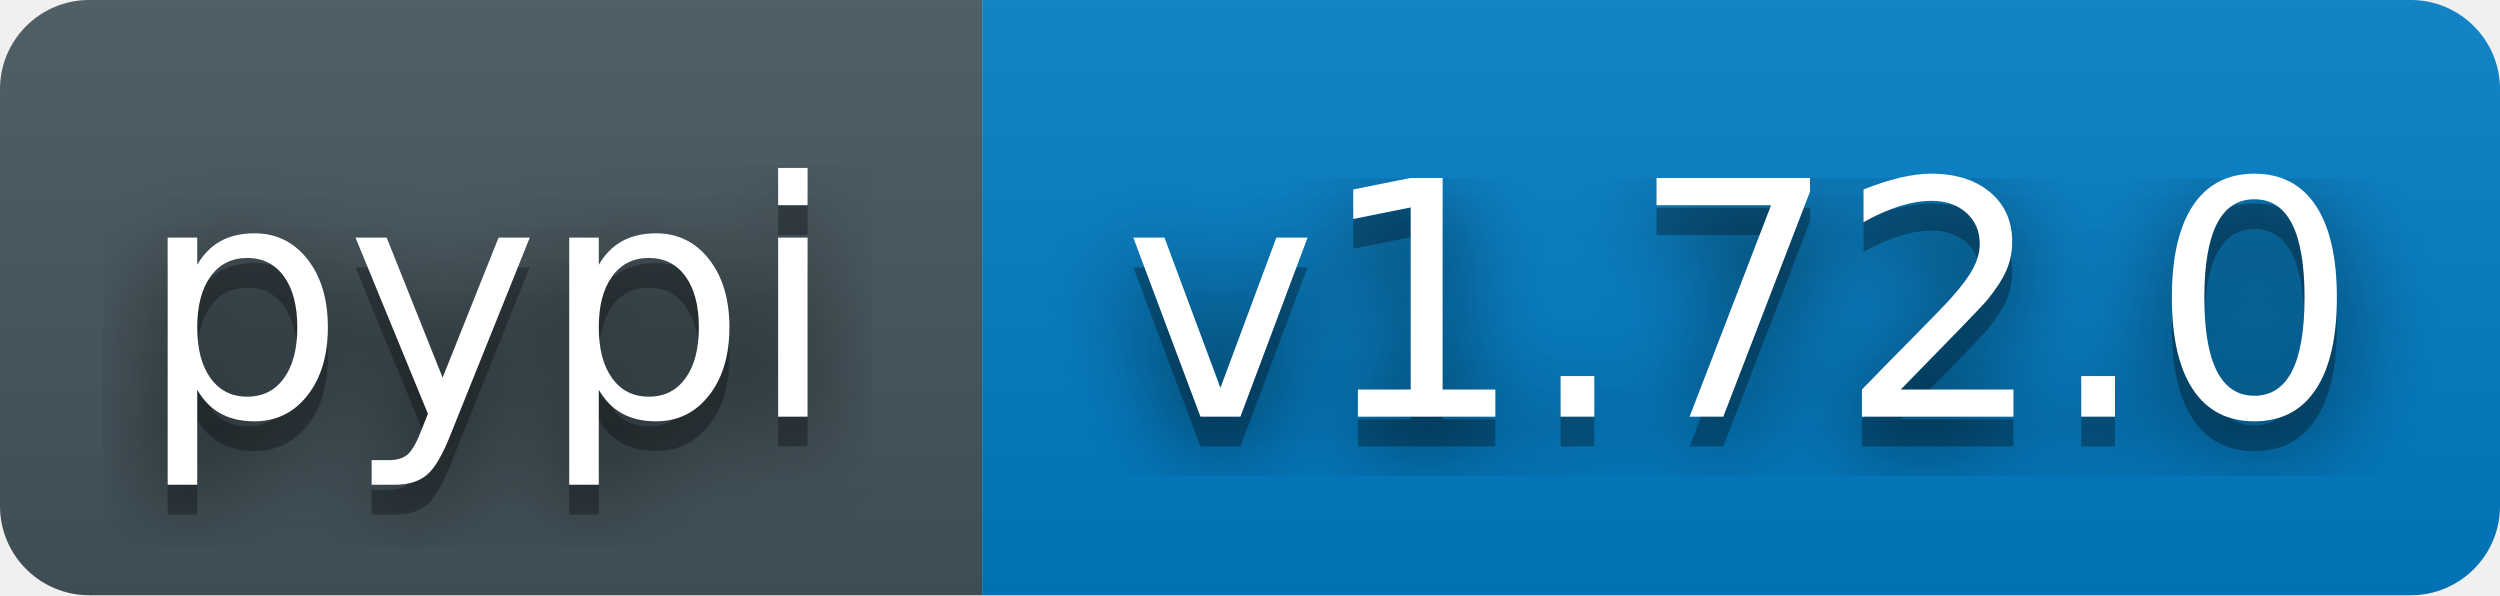
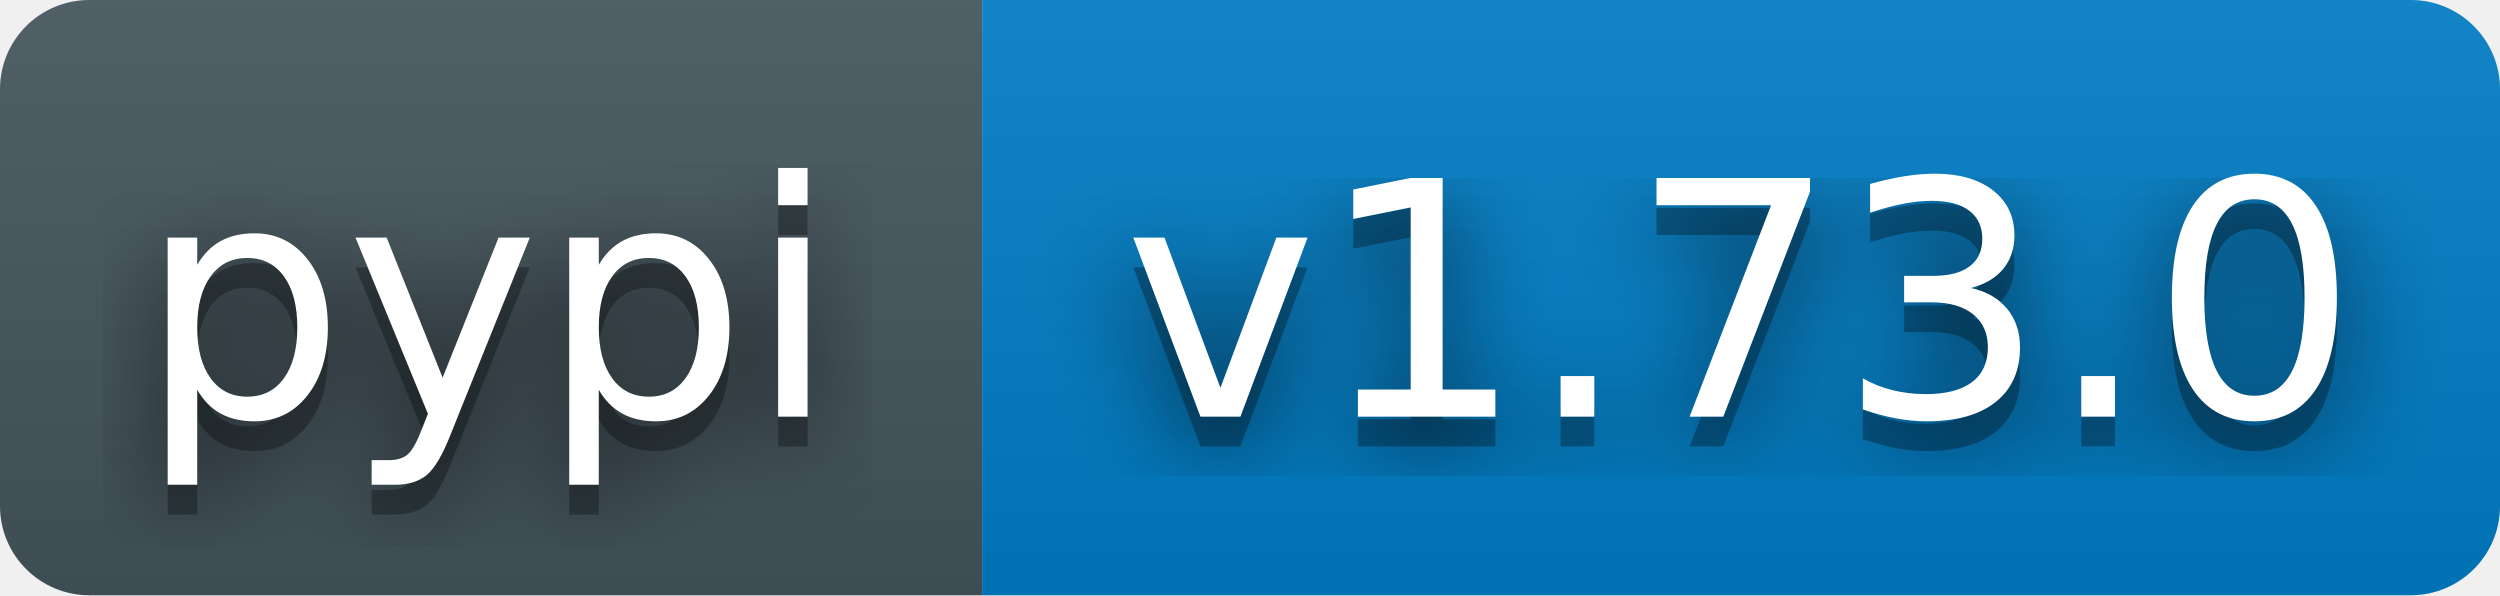
- <svg xmlns="http://www.w3.org/2000/svg" width="84" height="20" role="img" aria-label="pypi: v1.72.0">
+ <svg xmlns="http://www.w3.org/2000/svg" width="84" height="20" role="img" aria-label="pypi: v1.73.0">
  <filter id="blur">
    <feGaussianBlur stdDeviation="16" />
  </filter>
  <linearGradient id="s" x2="0" y2="100%">
    <stop offset="0" stop-color="#bbb" stop-opacity=".1" />
    <stop offset="1" stop-opacity=".1" />
  </linearGradient>
  <clipPath id="r">
    <rect width="84" height="20" rx="3" fill="#fff" />
  </clipPath>
  <g clip-path="url(#r)">
    <rect width="33" height="20" fill="#45565E" />
    <rect x="33" width="51" height="20" fill="#007ec6" />
    <rect width="84" height="20" fill="url(#s)" />
  </g>
  <g fill="#fff" text-anchor="middle" font-family="Verdana,Geneva,DejaVu Sans,sans-serif" text-rendering="geometricPrecision" font-size="110">
    <g transform="scale(.1)">
      <g aria-hidden="true" fill="#010101">
        <text x="164" y="150" fill-opacity=".8" filter="url(#blur)">pypi</text>
        <text x="164" y="150" fill-opacity=".3">pypi</text>
      </g>
      <text x="164" y="140">pypi</text>
    </g>
    <g transform="scale(.1)">
      <g aria-hidden="true" fill="#010101">
-         <text x="585" y="150" fill-opacity=".8" filter="url(#blur)">v1.72.0</text>
-         <text x="585" y="150" fill-opacity=".3">v1.72.0</text>
+         <text x="585" y="150" fill-opacity=".8" filter="url(#blur)">v1.73.0</text>
+         <text x="585" y="150" fill-opacity=".3">v1.73.0</text>
      </g>
-       <text x="585" y="140">v1.72.0</text>
+       <text x="585" y="140">v1.73.0</text>
    </g>
  </g>
</svg>
